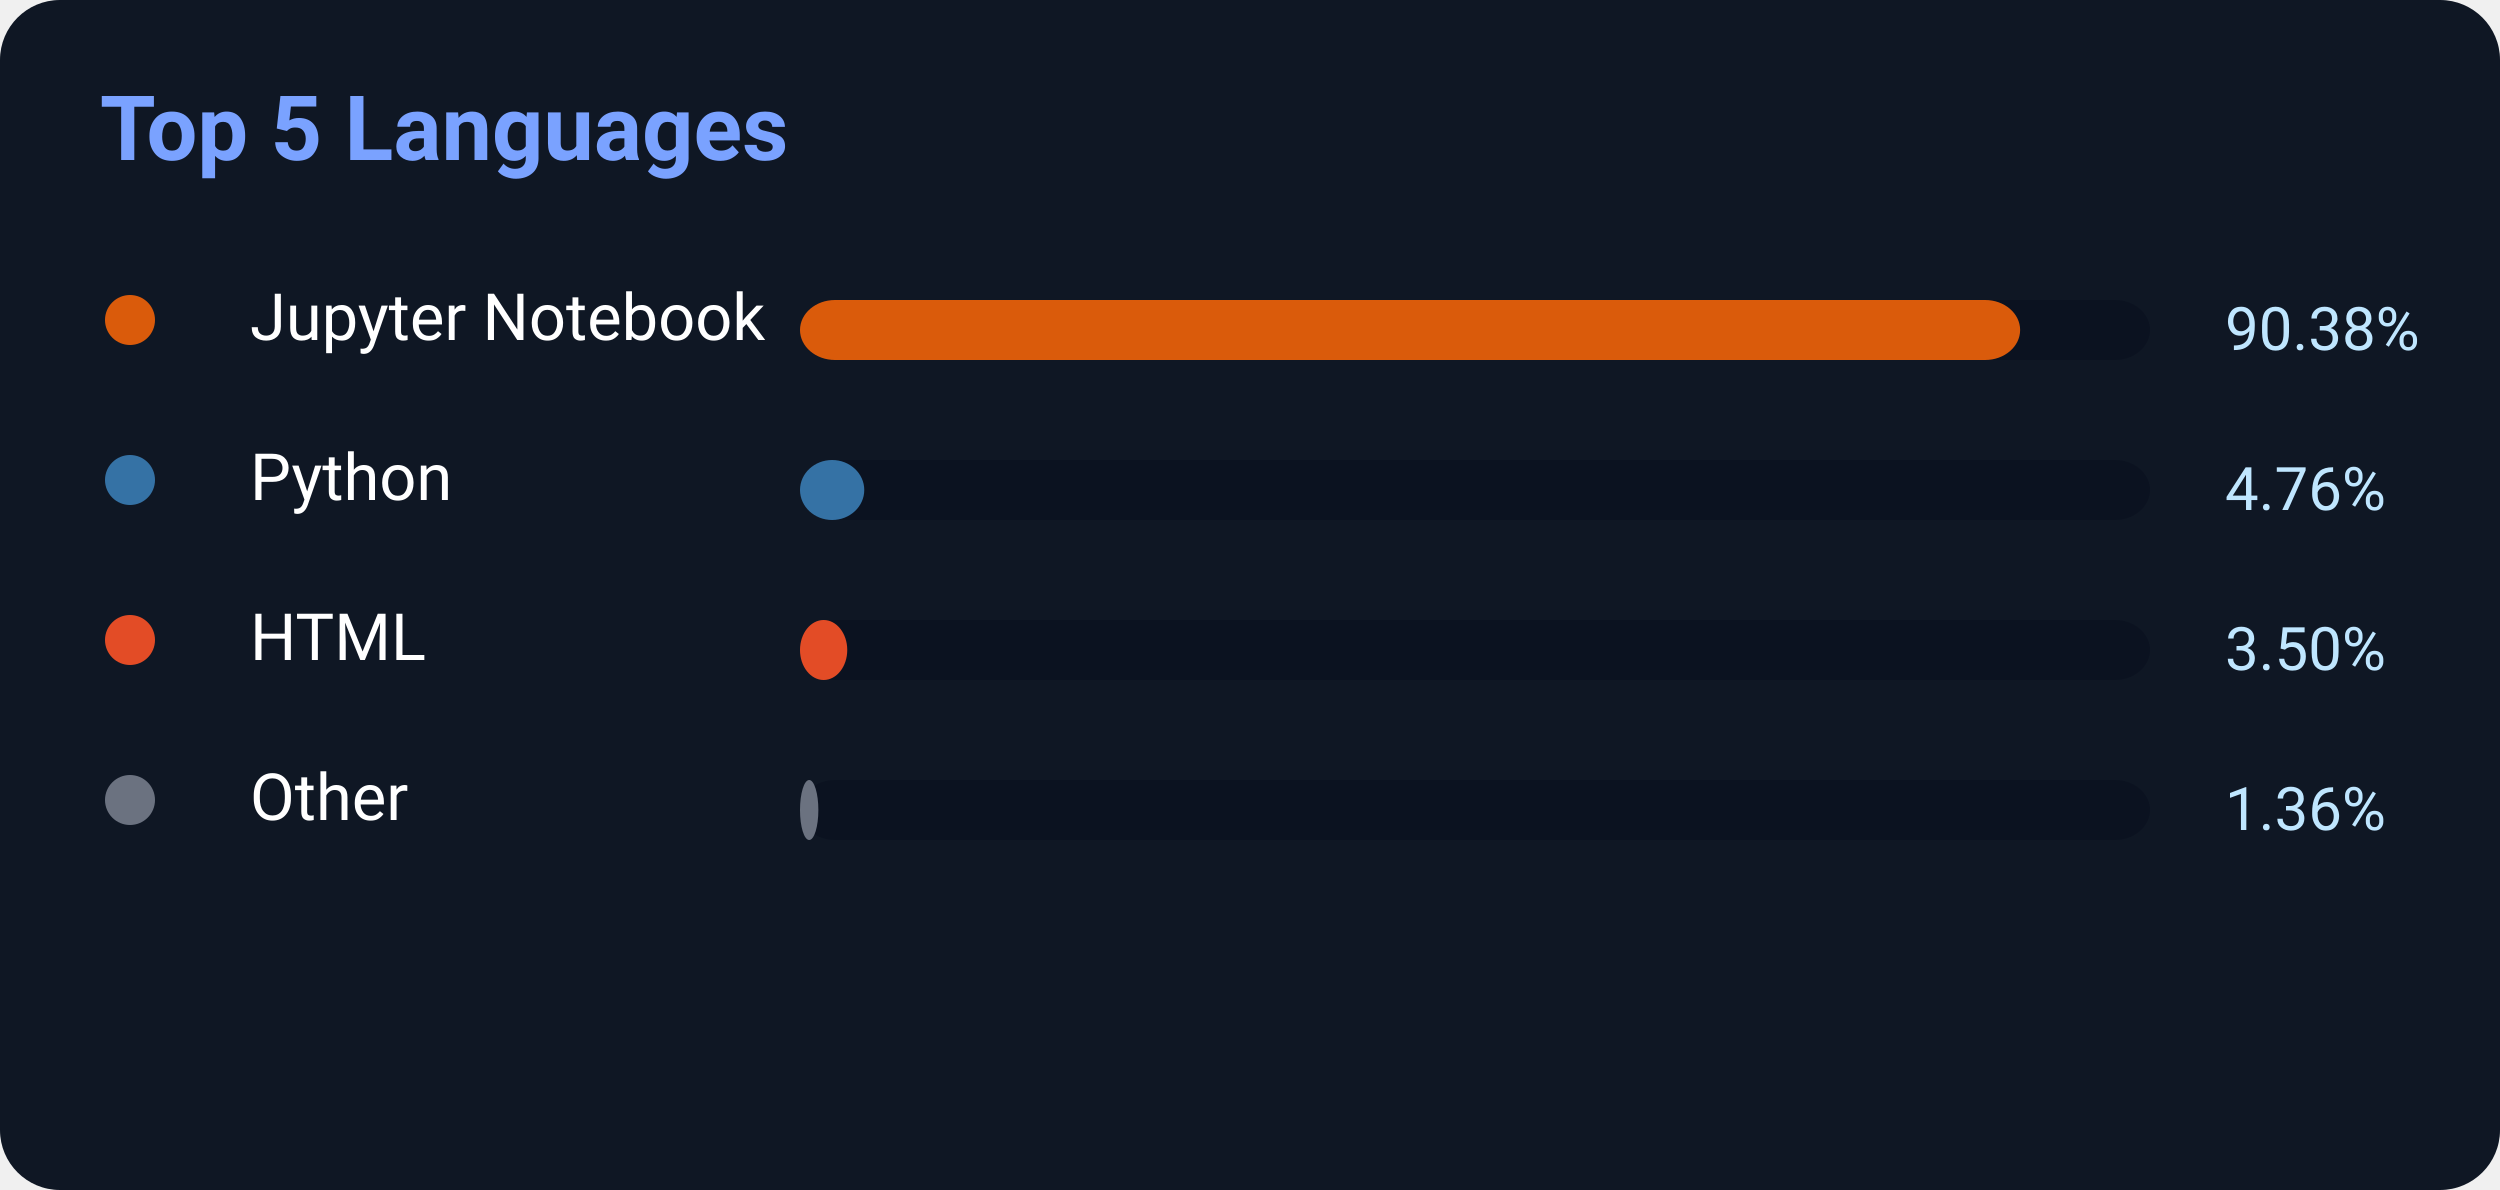
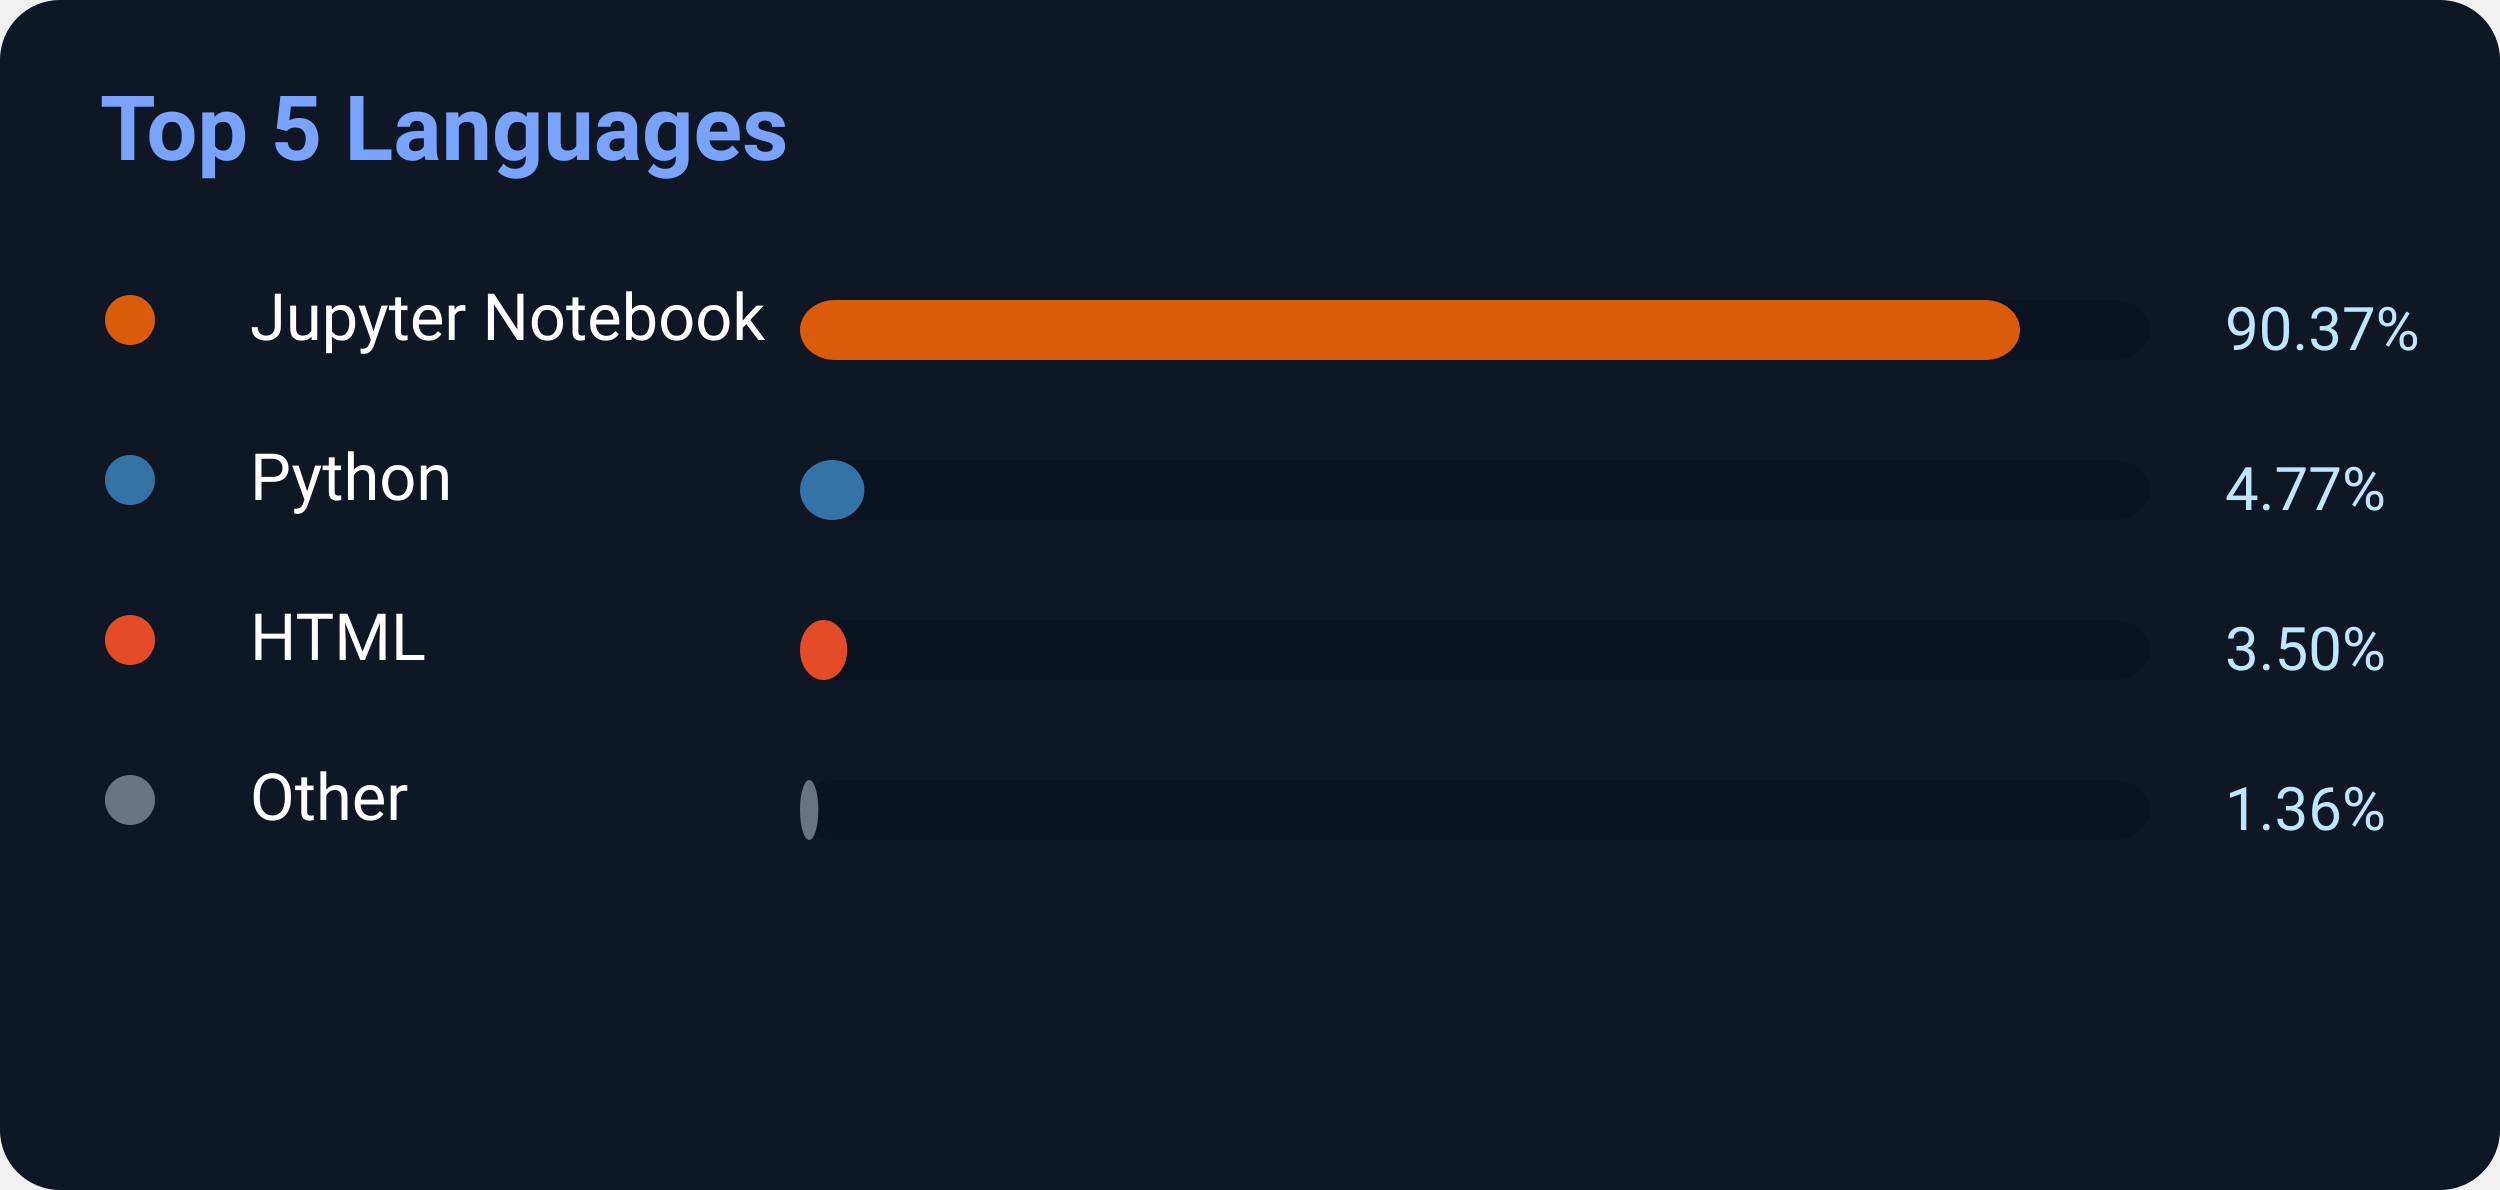
<svg xmlns="http://www.w3.org/2000/svg" width="500" height="238">
  <rect width="500" height="238" rx="12" fill="#0f1724" />
  <text x="20" y="32" fill="#7aa2ff" font-size="18" font-weight="700" font-family="Segoe UI,Roboto,Helvetica,Arial">
    Top 5 Languages
</text>
  <circle cx="26" cy="64" r="5" fill="#DA5B0B" />
  <text x="50" y="68" fill="white" font-size="13" font-family="Segoe UI,Roboto,Helvetica,Arial">Jupyter Notebook</text>
  <rect x="160" y="60" width="270" height="12" rx="7" fill="#0b1220" />
-   <rect x="160" y="60" width="244.026" height="12" rx="7" fill="#DA5B0B" />
-   <text x="445" y="70" fill="#bfe6ff" font-size="12" font-family="Segoe UI,Roboto,Helvetica,Arial">90.38%</text>
+   <rect x="160" y="60" width="243.999" height="12" rx="7" fill="#DA5B0B" />
+   <text x="445" y="70" fill="#bfe6ff" font-size="12" font-family="Segoe UI,Roboto,Helvetica,Arial">90.37%</text>
  <circle cx="26" cy="96" r="5" fill="#3572A5" />
  <text x="50" y="100" fill="white" font-size="13" font-family="Segoe UI,Roboto,Helvetica,Arial">Python</text>
  <rect x="160" y="92" width="270" height="12" rx="7" fill="#0b1220" />
-   <rect x="160" y="92" width="12.852" height="12" rx="7" fill="#3572A5" />
-   <text x="445" y="102" fill="#bfe6ff" font-size="12" font-family="Segoe UI,Roboto,Helvetica,Arial">4.76%</text>
+   <rect x="160" y="92" width="12.879" height="12" rx="7" fill="#3572A5" />
+   <text x="445" y="102" fill="#bfe6ff" font-size="12" font-family="Segoe UI,Roboto,Helvetica,Arial">4.77%</text>
  <circle cx="26" cy="128" r="5" fill="#E34C26" />
  <text x="50" y="132" fill="white" font-size="13" font-family="Segoe UI,Roboto,Helvetica,Arial">HTML</text>
  <rect x="160" y="124" width="270" height="12" rx="7" fill="#0b1220" />
  <rect x="160" y="124" width="9.45" height="12" rx="7" fill="#E34C26" />
  <text x="445" y="134" fill="#bfe6ff" font-size="12" font-family="Segoe UI,Roboto,Helvetica,Arial">3.50%</text>
  <circle cx="26" cy="160" r="5" fill="#6b7280" />
  <text x="50" y="164" fill="white" font-size="13" font-family="Segoe UI,Roboto,Helvetica,Arial">Other</text>
  <rect x="160" y="156" width="270" height="12" rx="7" fill="#0b1220" />
  <rect x="160" y="156" width="3.672" height="12" rx="7" fill="#6b7280" />
  <text x="445" y="166" fill="#bfe6ff" font-size="12" font-family="Segoe UI,Roboto,Helvetica,Arial">1.36%</text>
</svg>
